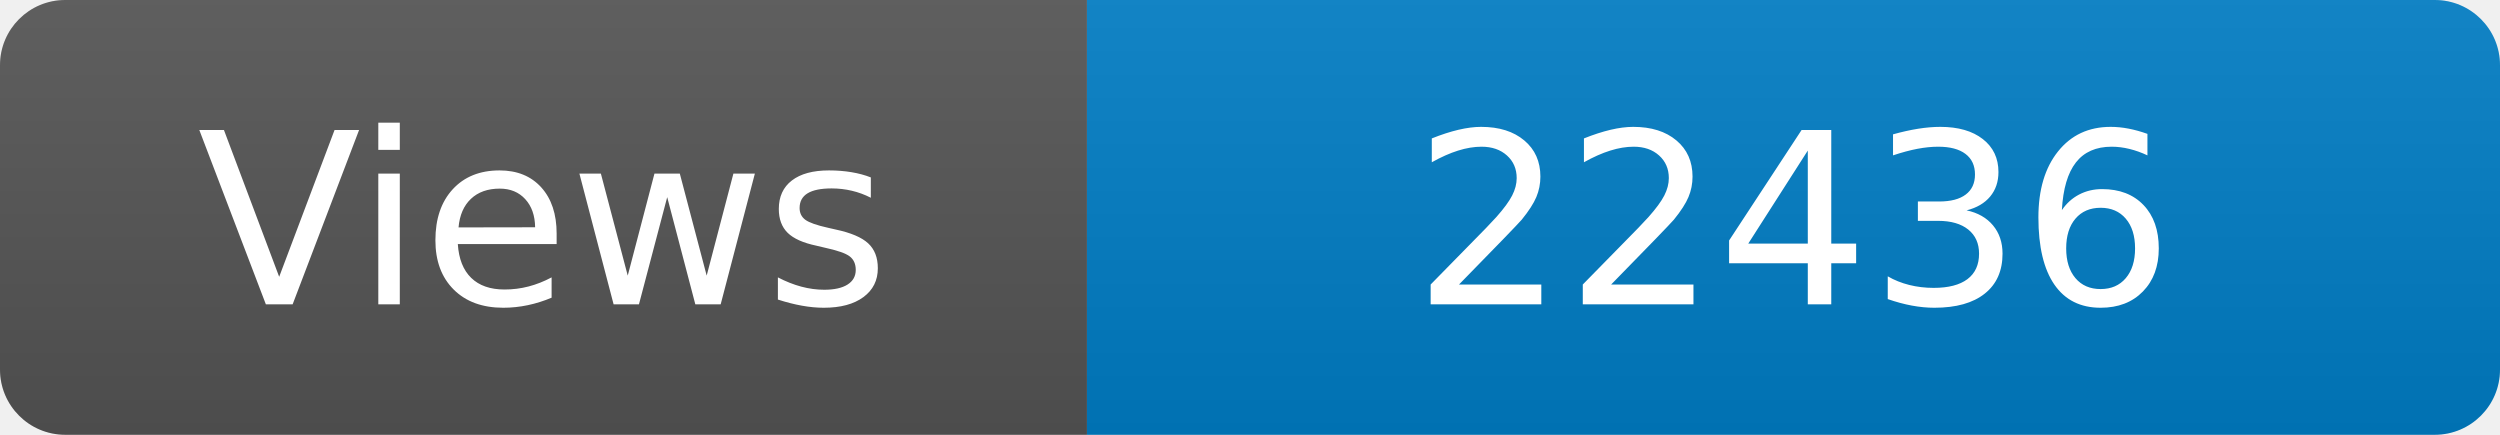
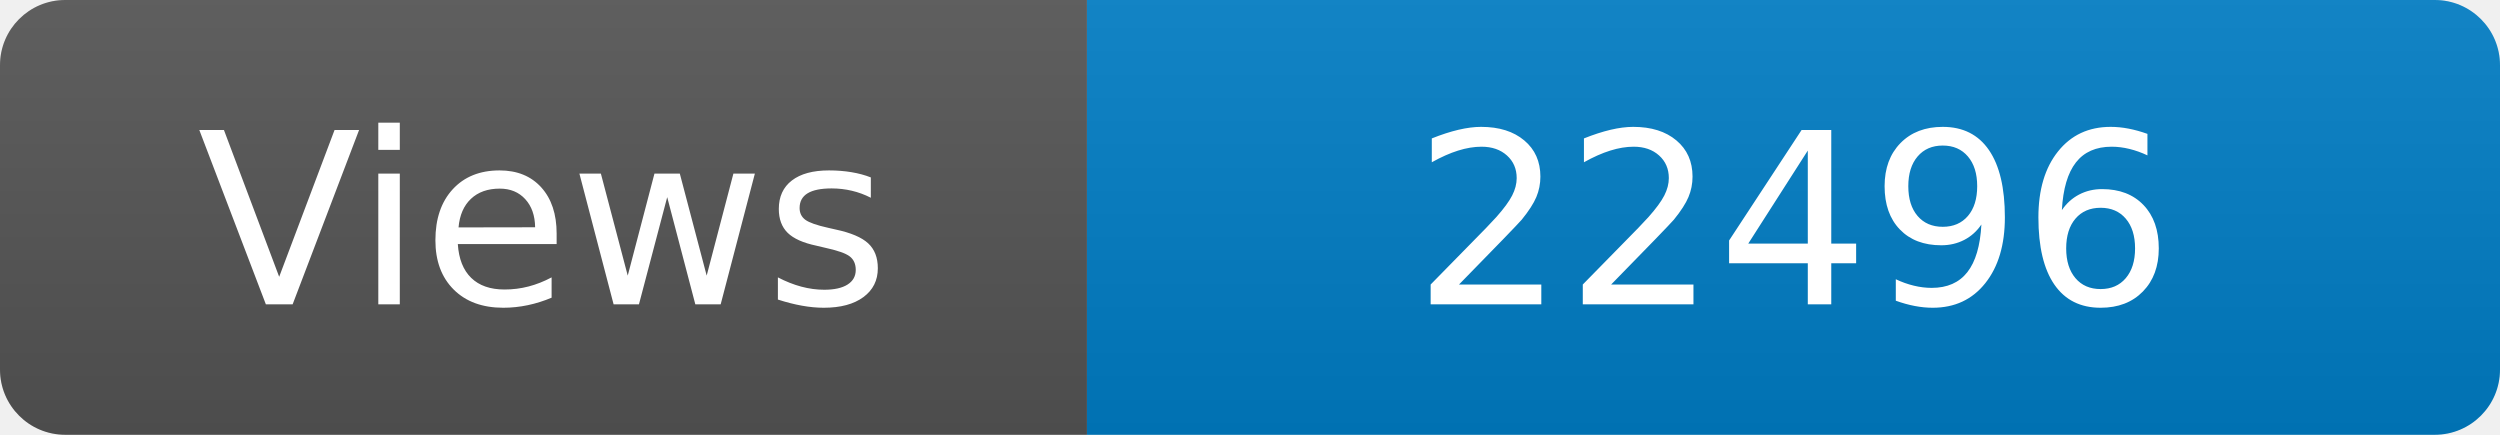
<svg xmlns="http://www.w3.org/2000/svg" width="115" height="20" role="img" aria-label="Maintained?: yes">
  <linearGradient id="s" x2="0" y2="100%">
    <stop offset="0" stop-color="#bbb" stop-opacity=".1" />
    <stop offset="1" stop-opacity=".1" />
  </linearGradient>
  <clipPath id="r">
    <rect width="115" height="20" rx="3" fill="#fff" />
  </clipPath>
  <g clip-path="url(#r)">
    <rect width="50" height="20" fill="#555" />
    <rect x="50" width="160" height="20" fill="#007ec6" />
    <rect width="115" height="20" fill="url(#s)" />
  </g>
  <g fill="#fff" text-anchor="middle" font-family="Verdana,Geneva,DejaVu Sans,sans-serif" font-size="110">
    <text x="250" y="140" transform="scale(.1)" fill="#fff">Views</text>
-     <text x="825" y="140" transform="scale(.1)" fill="#fff">22436</text>
+     <text x="825" y="140" transform="scale(.1)" fill="#fff">22496</text>
  </g>
</svg>
